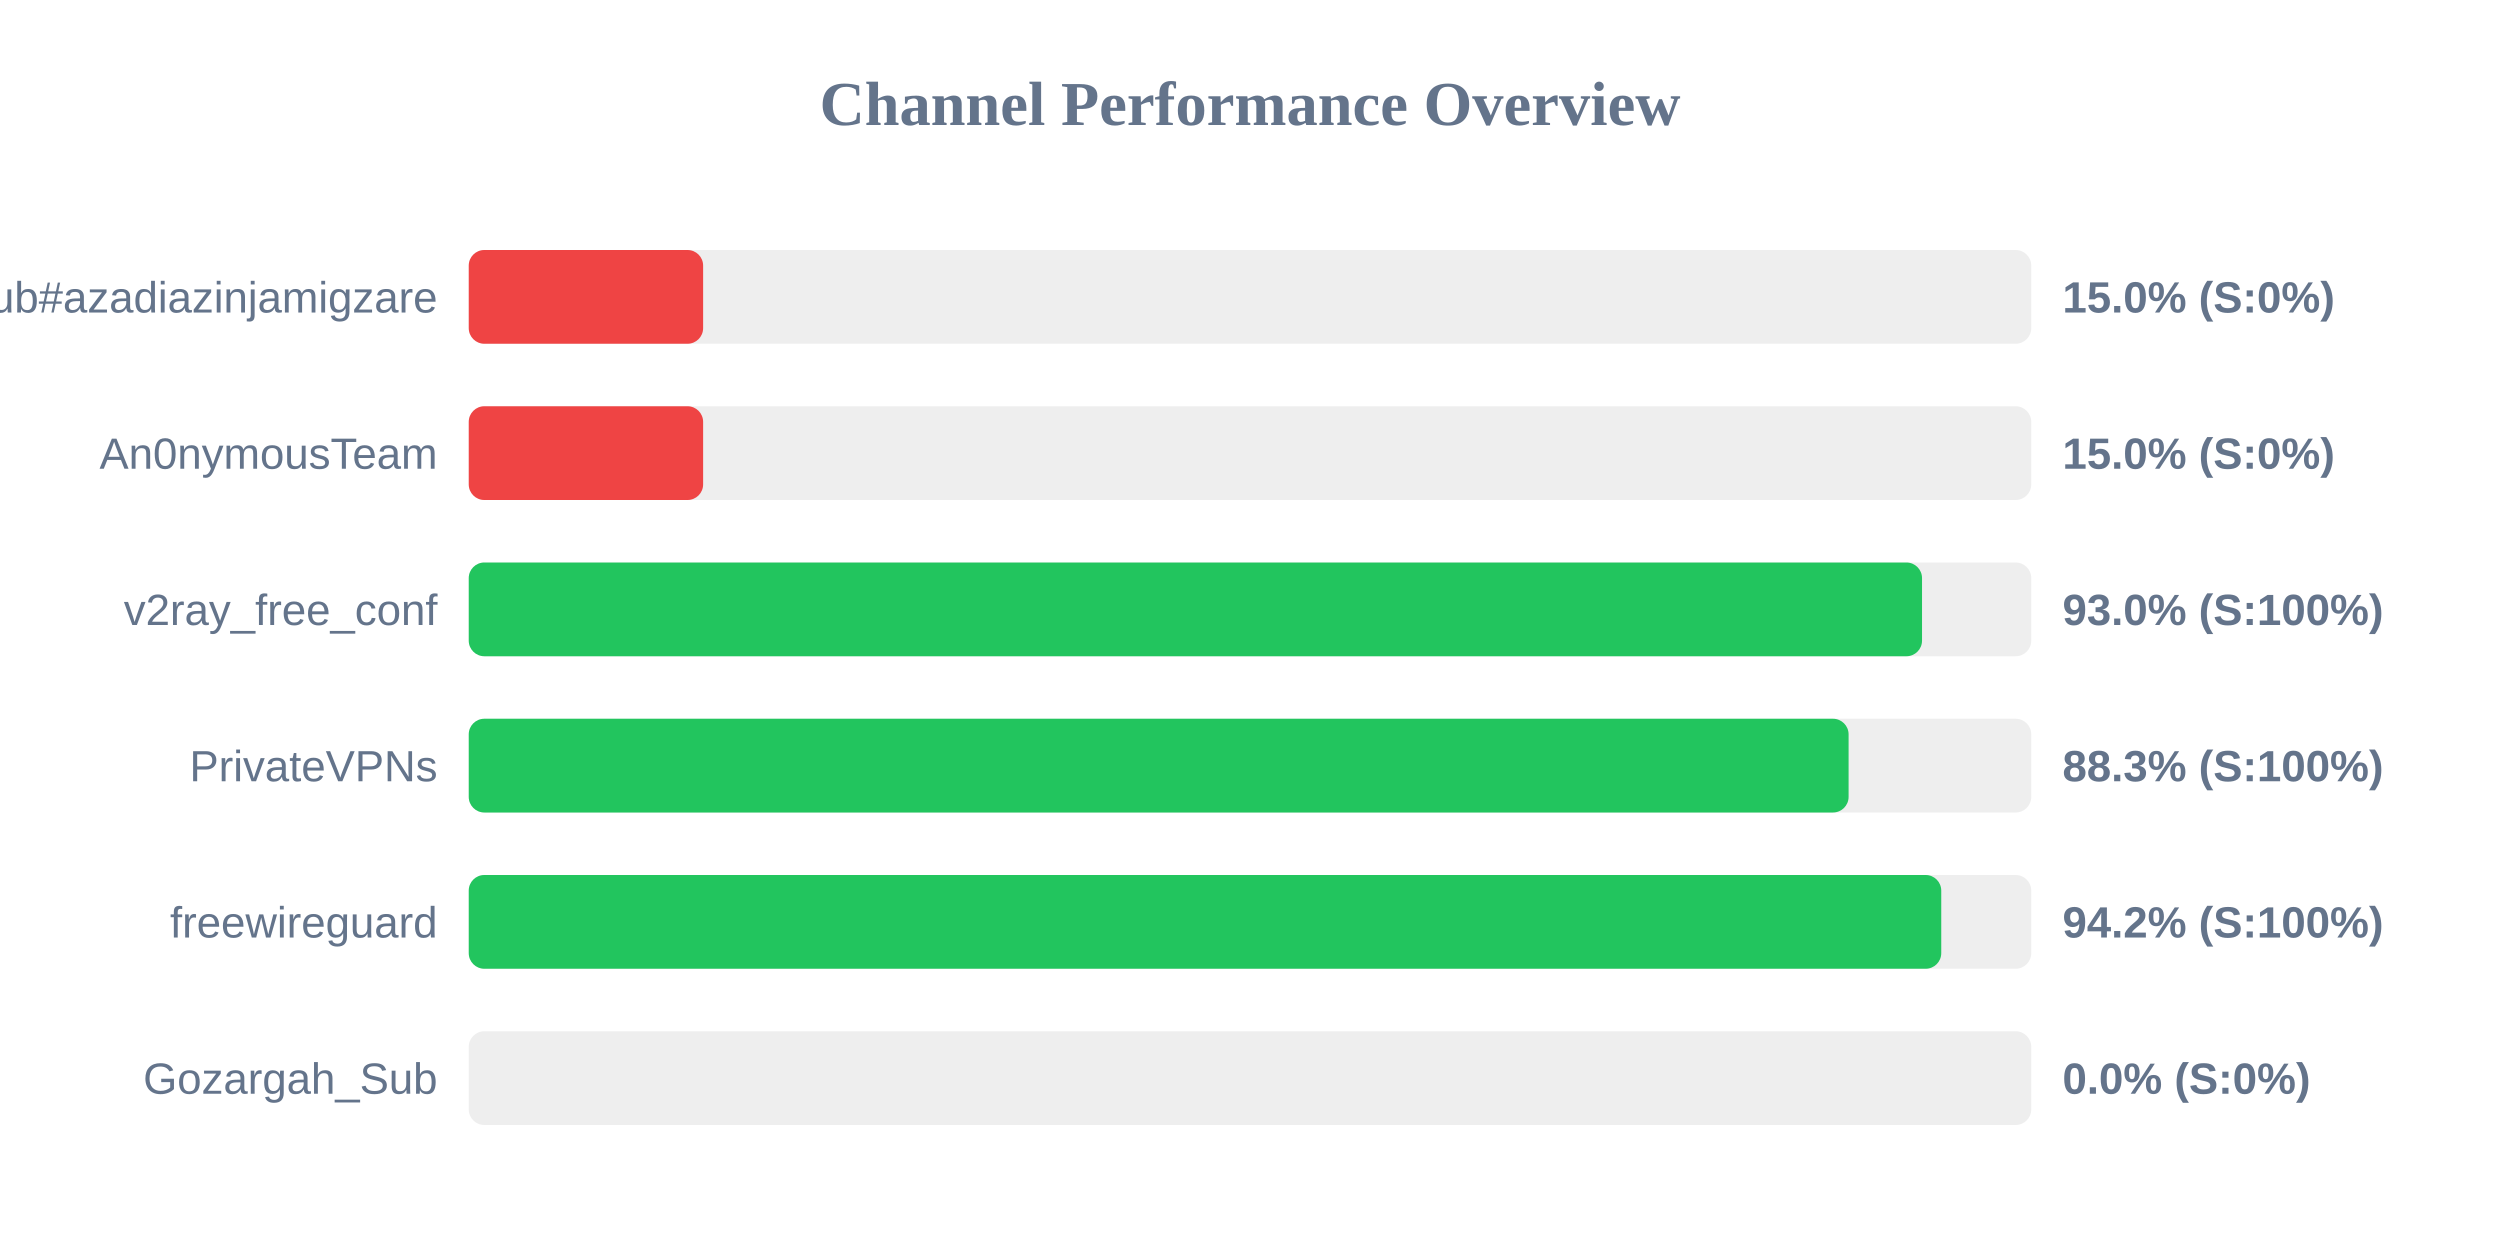
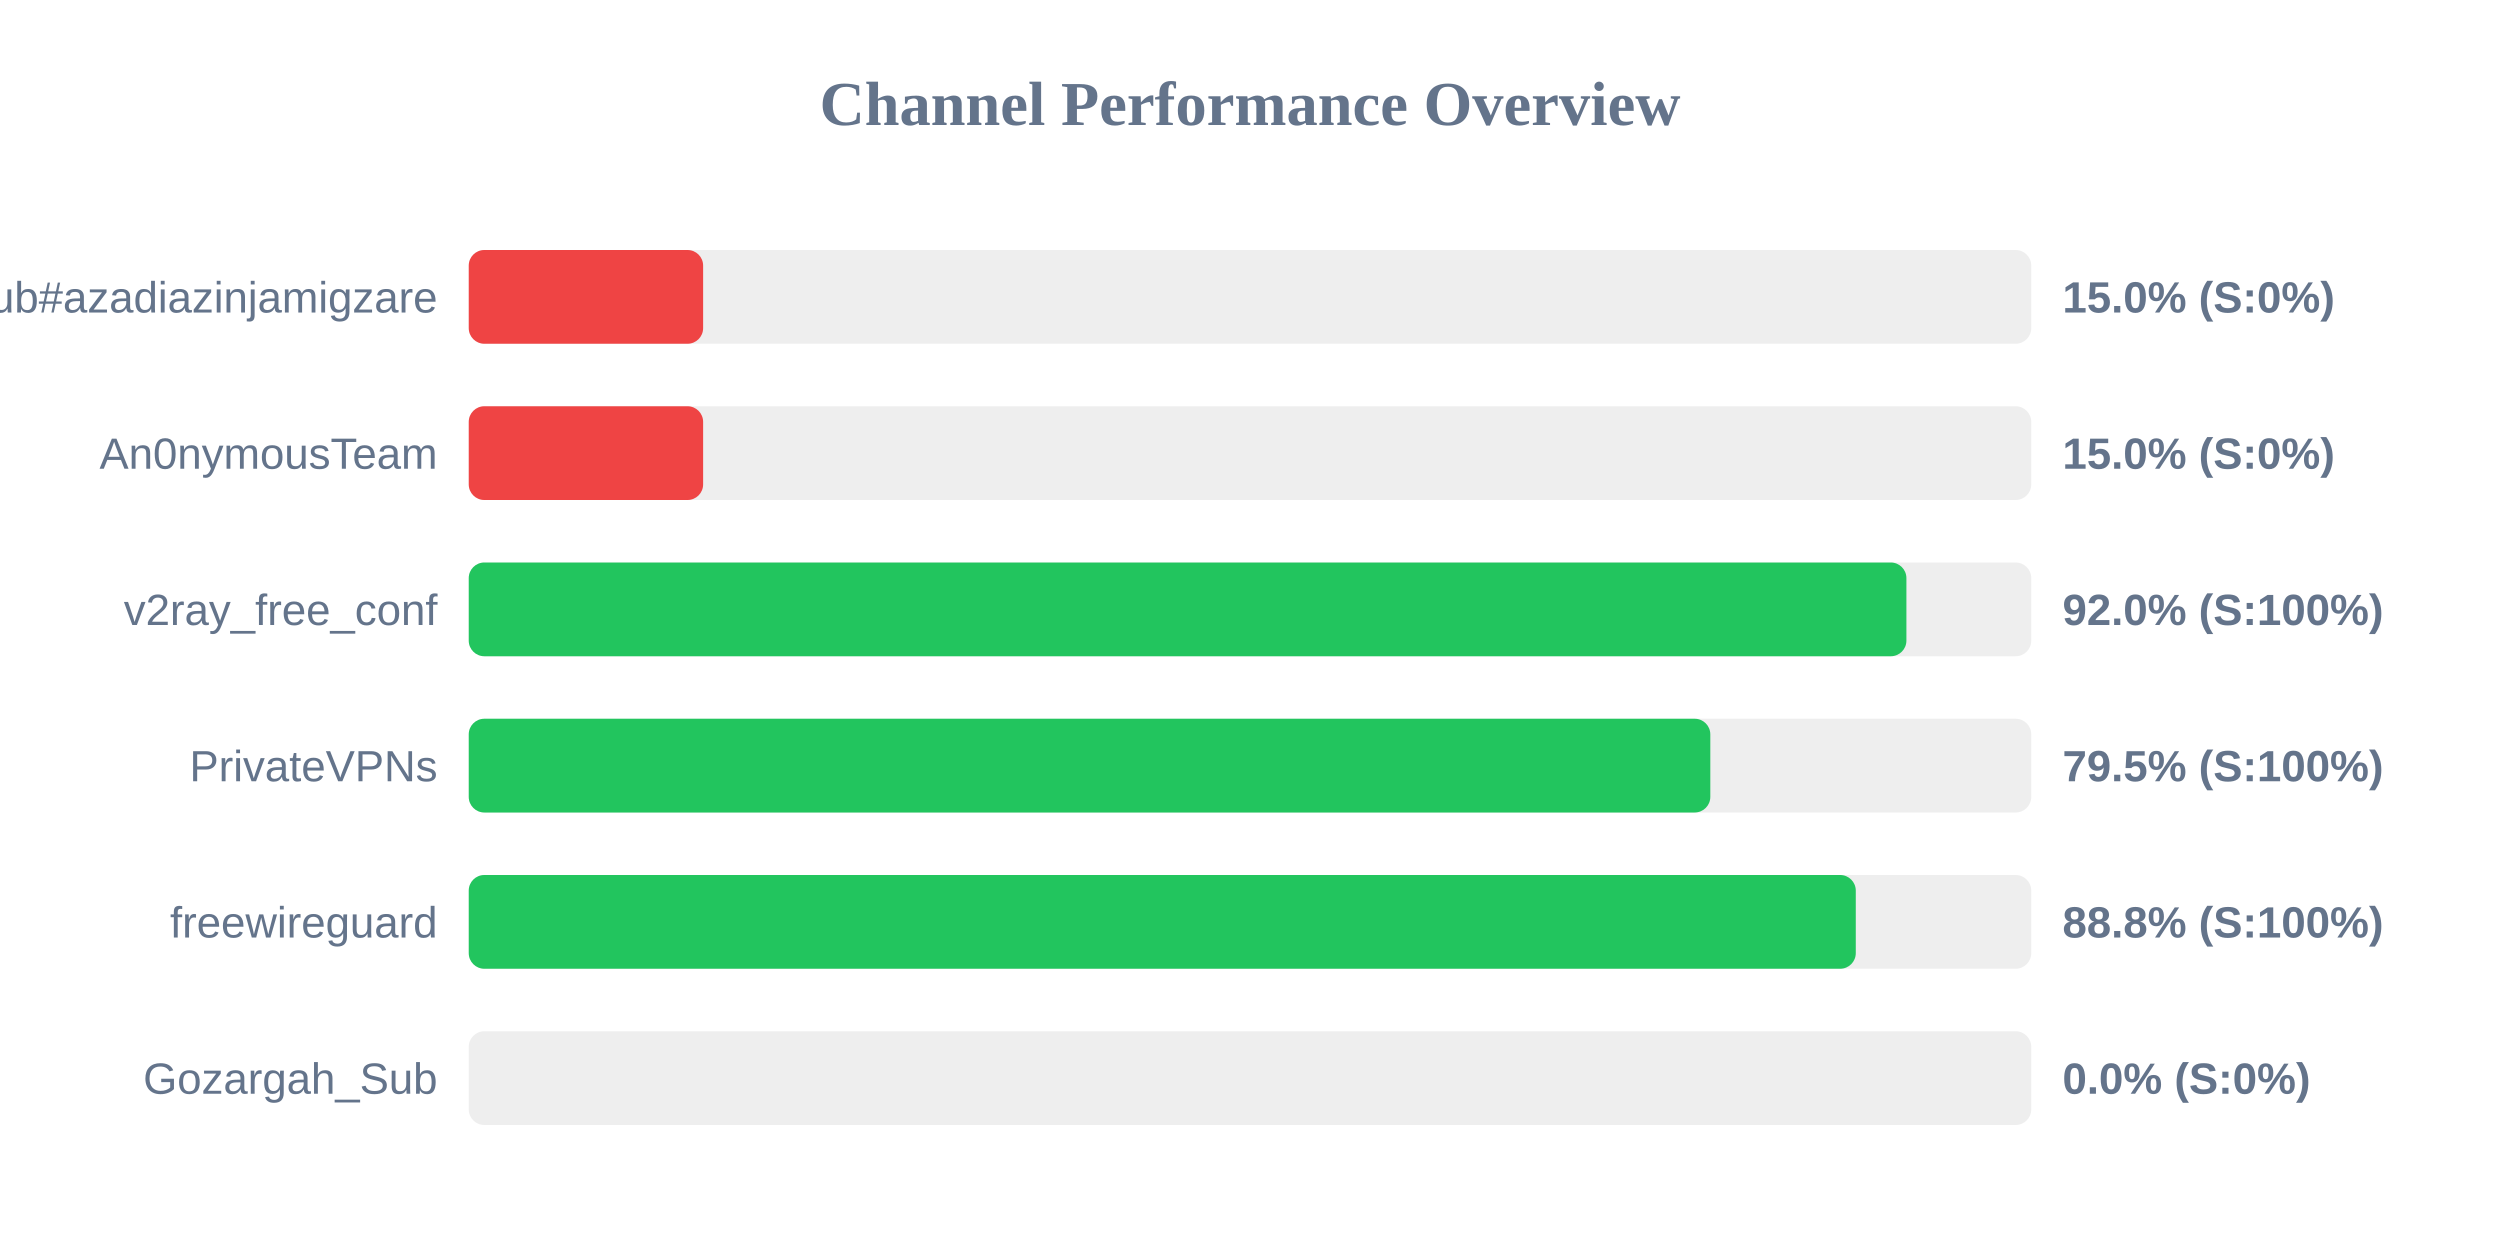
<svg xmlns="http://www.w3.org/2000/svg" width="800" height="400" version="1.1">
  <style>
        .row { font: 14px Arial; fill: #64748b; }
        .score { font: bold 14px Arial; fill: #64748b; }
    </style>
  <text x="400" y="40" text-anchor="middle" font-size="20px" font-weight="bold" fill="#64748b">Channel Performance Overview</text>
  <rect x="150" y="80" width="500" height="30" fill="#eee" rx="5" />
  <rect x="150" y="80" width="75.0" height="30" fill="#ef4444" rx="5" />
  <text x="140" y="100" text-anchor="end" class="row">Sub#azadiazinjamigzare</text>
  <text x="660" y="100" text-anchor="start" class="score">15.0% (S:0%)</text>
  <rect x="150" y="130" width="500" height="30" fill="#eee" rx="5" />
  <rect x="150" y="130" width="75.0" height="30" fill="#ef4444" rx="5" />
  <text x="140" y="150" text-anchor="end" class="row">An0nymousTeam</text>
  <text x="660" y="150" text-anchor="start" class="score">15.0% (S:0%)</text>
  <rect x="150" y="180" width="500" height="30" fill="#eee" rx="5" />
-   <rect x="150" y="180" width="465.05" height="30" fill="#22c55e" rx="5" />
+   <rect x="150" y="180" width="460.05" height="30" fill="#22c55e" rx="5" />
  <text x="140" y="200" text-anchor="end" class="row">v2ray_free_conf</text>
-   <text x="660" y="200" text-anchor="start" class="score">93.0% (S:100%)</text>
+   <text x="660" y="200" text-anchor="start" class="score">92.0% (S:100%)</text>
  <rect x="150" y="230" width="500" height="30" fill="#eee" rx="5" />
-   <rect x="150" y="230" width="441.55" height="30" fill="#22c55e" rx="5" />
+   <rect x="150" y="230" width="397.3" height="30" fill="#22c55e" rx="5" />
  <text x="140" y="250" text-anchor="end" class="row">PrivateVPNs</text>
-   <text x="660" y="250" text-anchor="start" class="score">88.3% (S:100%)</text>
+   <text x="660" y="250" text-anchor="start" class="score">79.5% (S:100%)</text>
  <rect x="150" y="280" width="500" height="30" fill="#eee" rx="5" />
-   <rect x="150" y="280" width="471.2" height="30" fill="#22c55e" rx="5" />
+   <rect x="150" y="280" width="443.85" height="30" fill="#22c55e" rx="5" />
  <text x="140" y="300" text-anchor="end" class="row">freewireguard</text>
-   <text x="660" y="300" text-anchor="start" class="score">94.2% (S:100%)</text>
+   <text x="660" y="300" text-anchor="start" class="score">88.8% (S:100%)</text>
  <rect x="150" y="330" width="500" height="30" fill="#eee" rx="5" />
  <rect x="150" y="330" width="0.0" height="30" fill="#ef4444" rx="5" />
  <text x="140" y="350" text-anchor="end" class="row">Gozargah_Sub</text>
  <text x="660" y="350" text-anchor="start" class="score">0.0% (S:0%)</text>
</svg>
